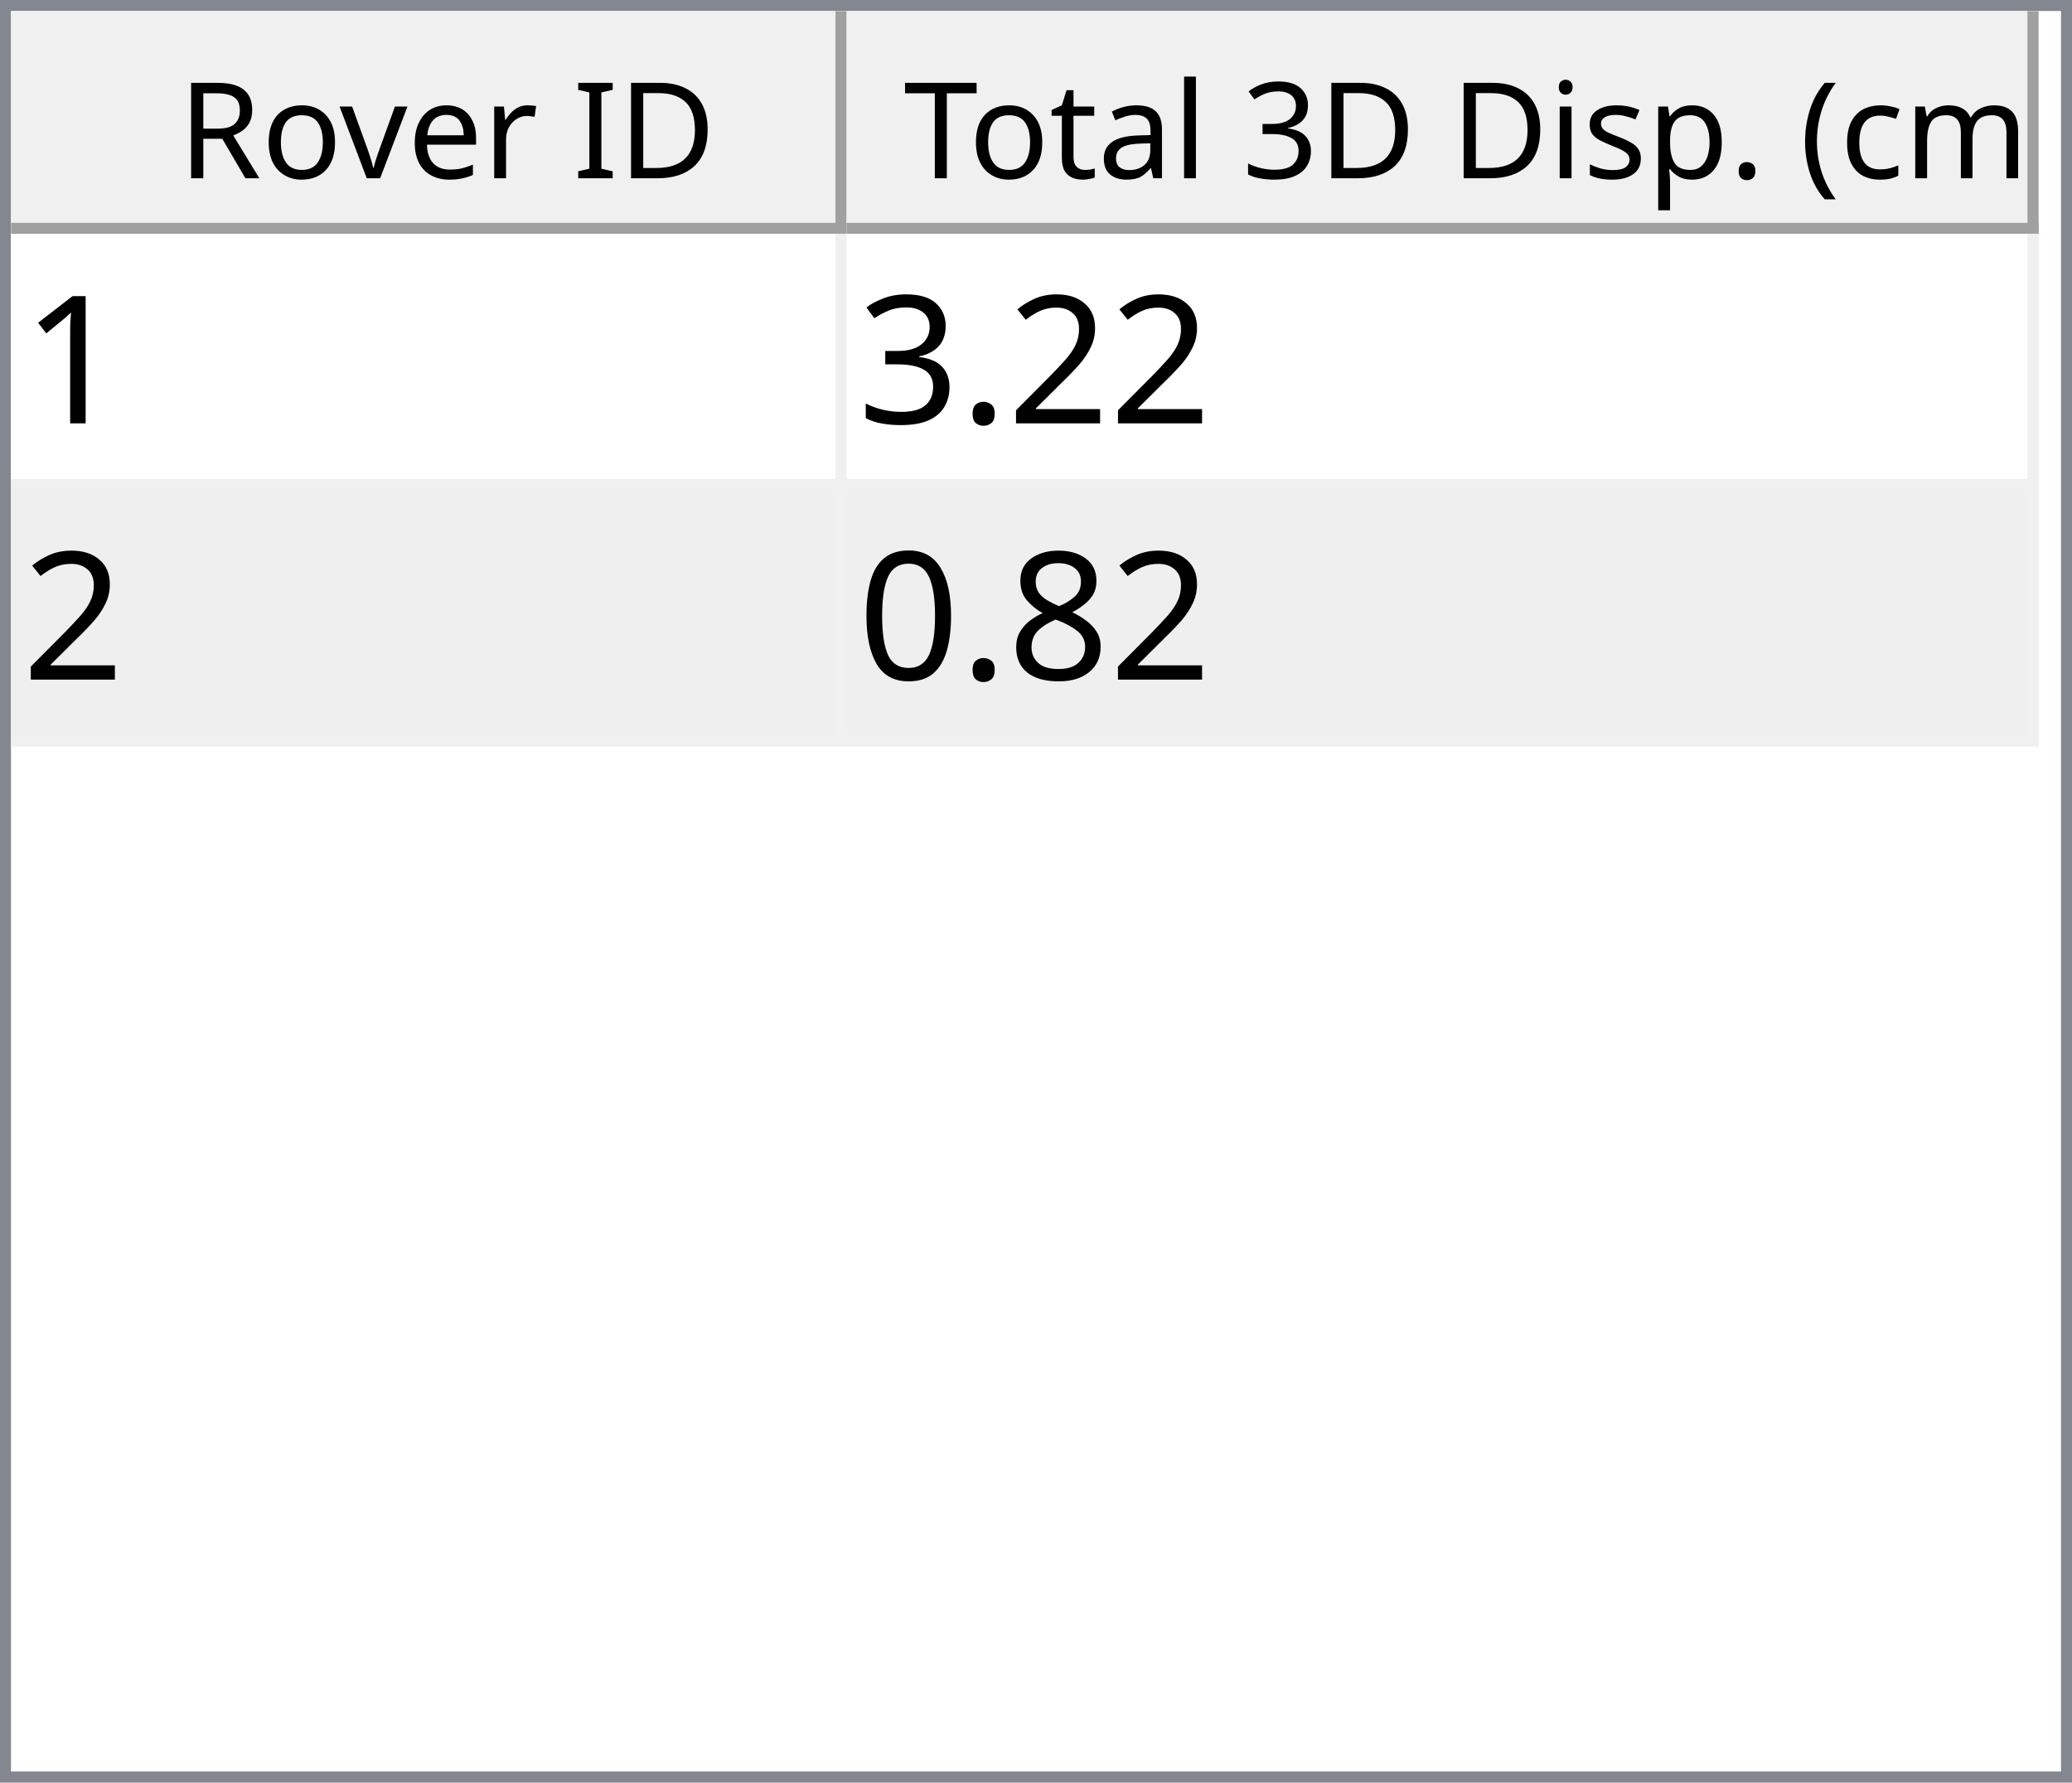
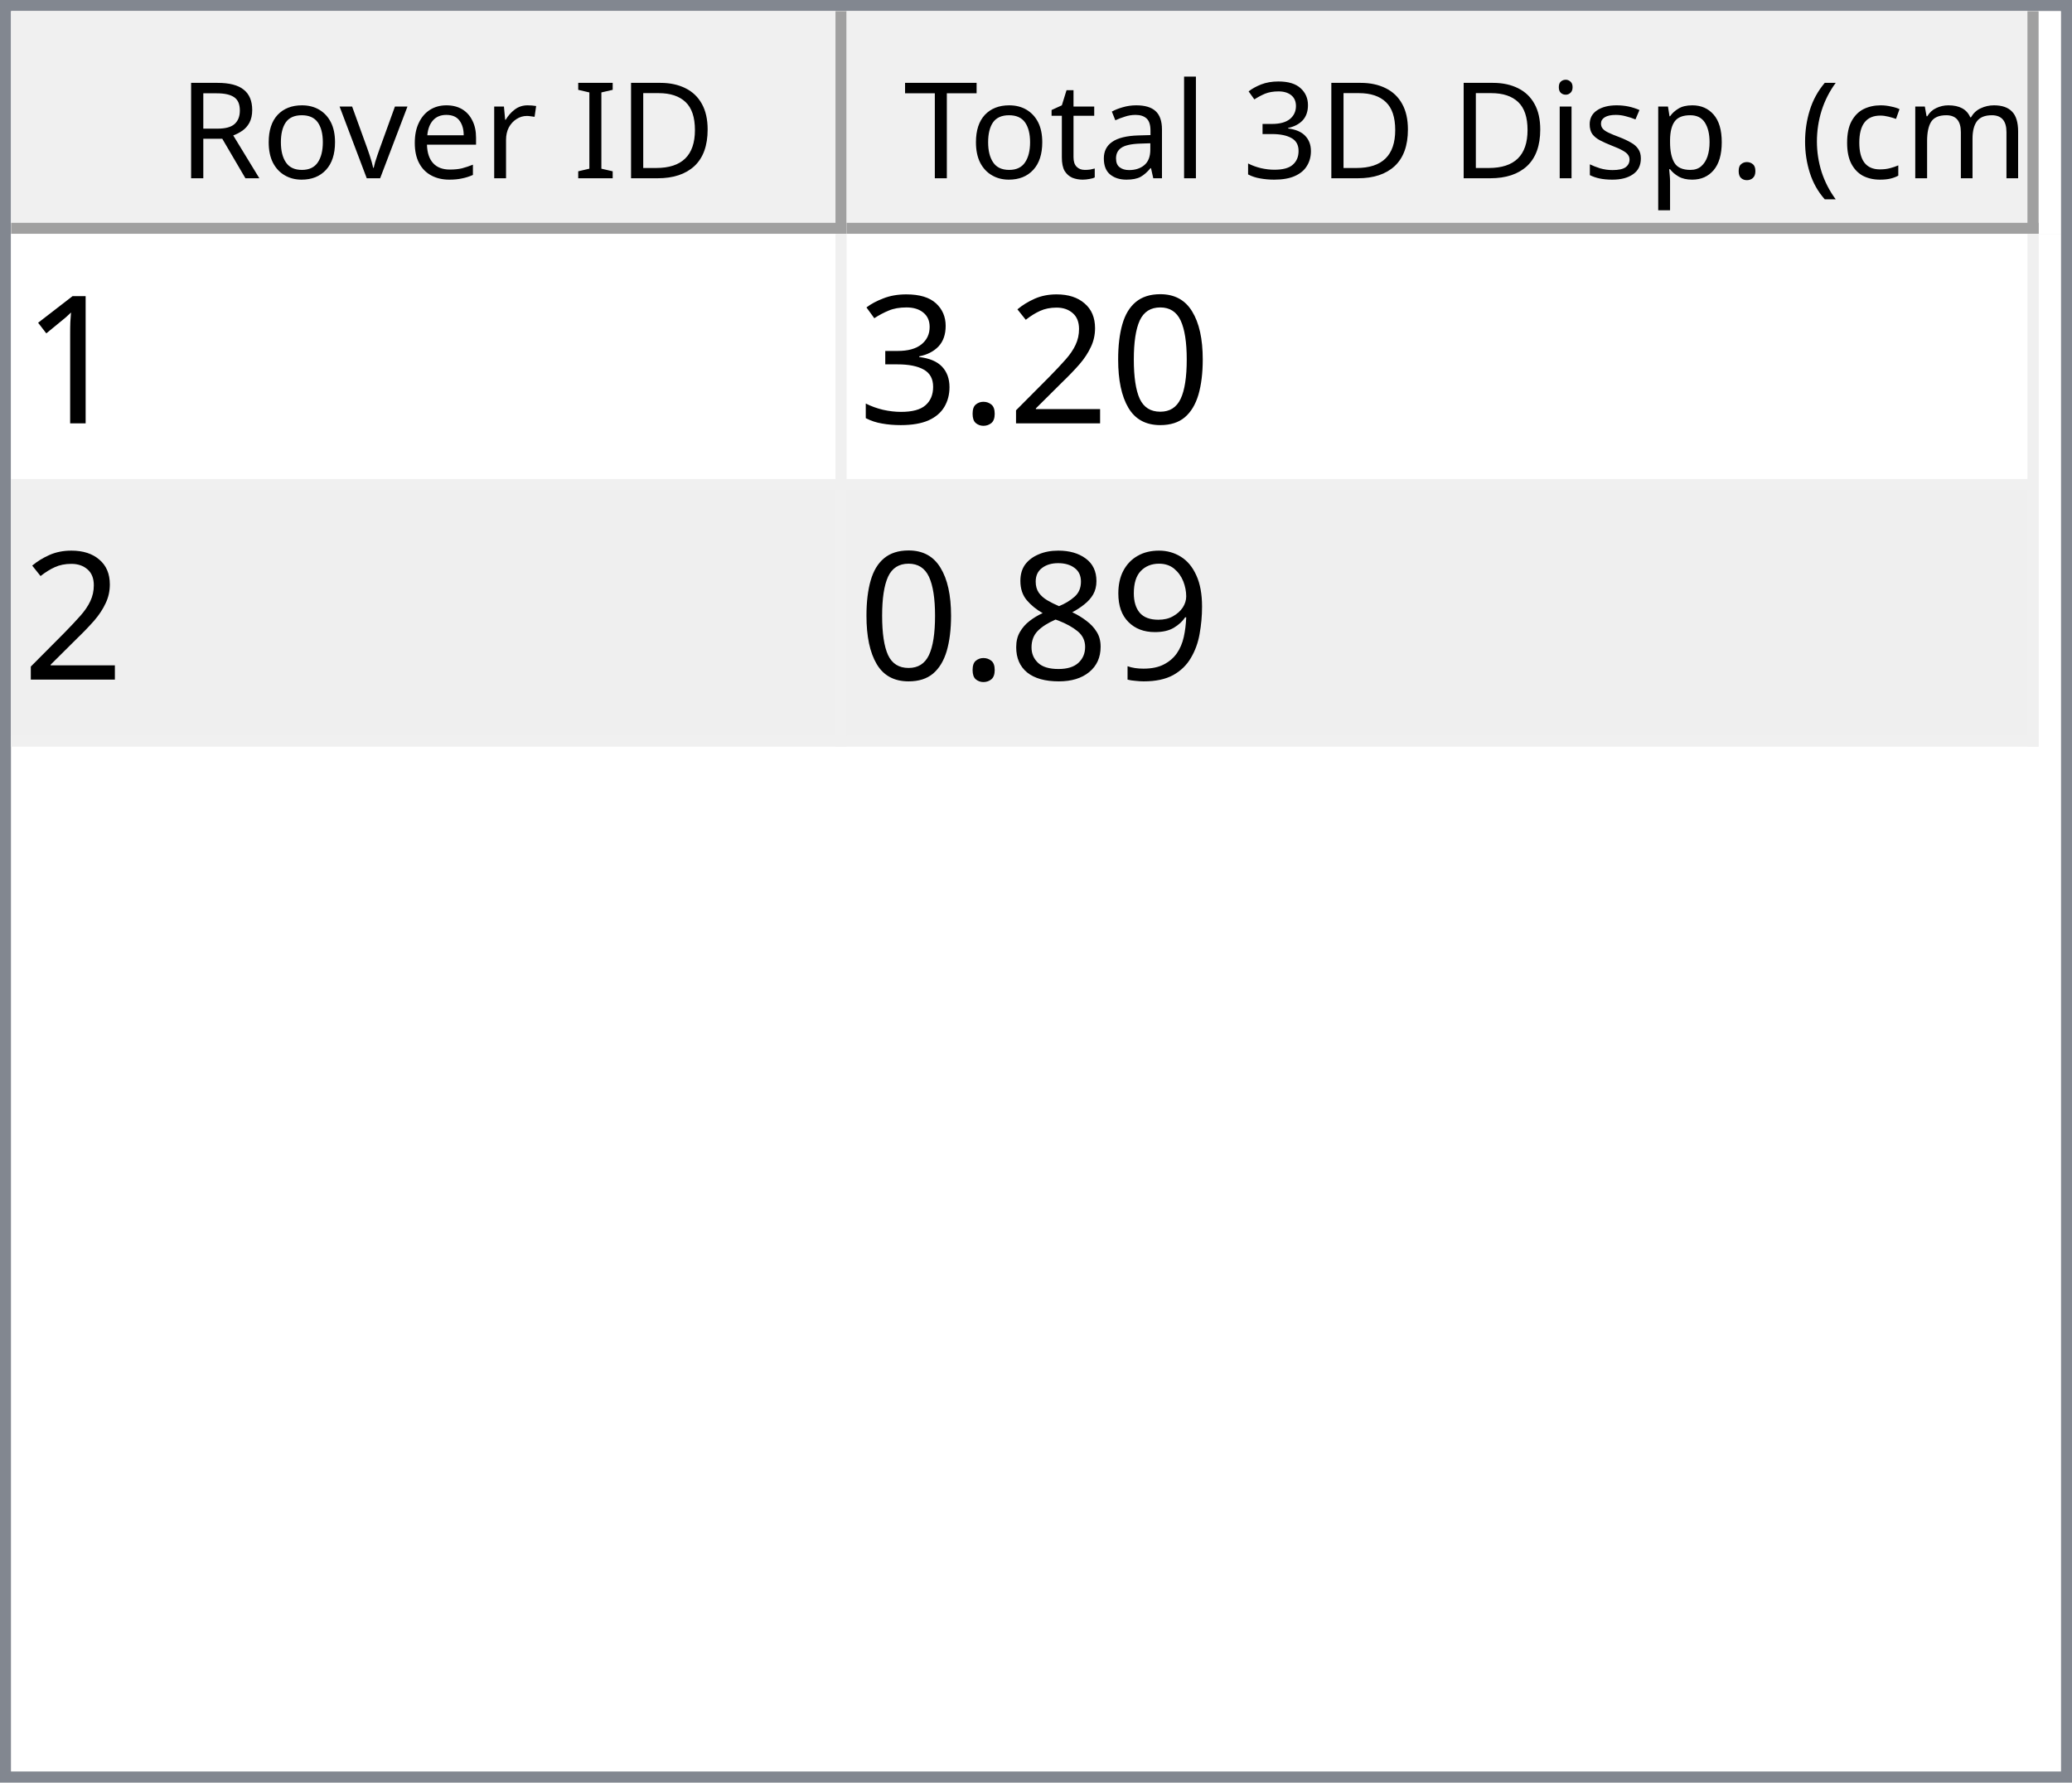
<svg xmlns="http://www.w3.org/2000/svg" style="fill-opacity:1; color-rendering:auto; color-interpolation:auto; text-rendering:auto; stroke:black; stroke-linecap:square; stroke-miterlimit:10; shape-rendering:auto; stroke-opacity:1; fill:black; stroke-dasharray:none; font-weight:normal; stroke-width:1; font-family:'Dialog'; font-style:normal; stroke-linejoin:miter; font-size:12px; stroke-dashoffset:0; image-rendering:auto;" width="186" height="160">
  <defs id="genericDefs" />
  <g>
    <defs id="defs1">
      <clipPath clipPathUnits="userSpaceOnUse" id="clipPath1">
        <path d="M0 0 L186 0 L186 160 L0 160 L0 0 Z" />
      </clipPath>
      <clipPath clipPathUnits="userSpaceOnUse" id="clipPath2">
        <path d="M0 0 L0 160 L186 160 L186 0 Z" />
      </clipPath>
      <clipPath clipPathUnits="userSpaceOnUse" id="clipPath3">
        <path d="M0 0 L0 20 L184 20 L184 0 Z" />
      </clipPath>
      <clipPath clipPathUnits="userSpaceOnUse" id="clipPath4">
        <path d="M0 0 L0 20 L75 20 L75 0 Z" />
      </clipPath>
      <clipPath clipPathUnits="userSpaceOnUse" id="clipPath5">
        <path d="M1 1 L1 19 L74 19 L74 1 Z" />
      </clipPath>
      <clipPath clipPathUnits="userSpaceOnUse" id="clipPath6">
        <path d="M0 0 L0 18 L73 18 L73 0 Z" />
      </clipPath>
      <clipPath clipPathUnits="userSpaceOnUse" id="clipPath7">
        <path d="M-0.5 -0.5 L-0.5 19.5 L74.5 19.5 L74.5 -0.5 Z" />
      </clipPath>
      <clipPath clipPathUnits="userSpaceOnUse" id="clipPath8">
        <path d="M0 0 L0 20 L107 20 L107 0 Z" />
      </clipPath>
      <clipPath clipPathUnits="userSpaceOnUse" id="clipPath9">
        <path d="M1 1 L1 19 L106 19 L106 1 Z" />
      </clipPath>
      <clipPath clipPathUnits="userSpaceOnUse" id="clipPath10">
        <path d="M0 0 L0 18 L105 18 L105 0 Z" />
      </clipPath>
      <clipPath clipPathUnits="userSpaceOnUse" id="clipPath11">
        <path d="M-0.5 -0.5 L-0.5 19.5 L106.5 19.5 L106.5 -0.5 Z" />
      </clipPath>
      <clipPath clipPathUnits="userSpaceOnUse" id="clipPath12">
        <path d="M0 0 L0 138 L184 138 L184 0 Z" />
      </clipPath>
      <clipPath clipPathUnits="userSpaceOnUse" id="clipPath13">
        <path d="M0 0 L0 46 L182 46 L182 0 Z" />
      </clipPath>
      <clipPath clipPathUnits="userSpaceOnUse" id="clipPath14">
        <path d="M-0.5 -0.5 L-0.5 45.5 L181.5 45.5 L181.5 -0.5 Z" />
      </clipPath>
      <clipPath clipPathUnits="userSpaceOnUse" id="clipPath15">
        <path d="M0 0 L0 22 L74 22 L74 0 Z" />
      </clipPath>
      <clipPath clipPathUnits="userSpaceOnUse" id="clipPath16">
        <path d="M0 0 L0 22 L106 22 L106 0 Z" />
      </clipPath>
      <font horiz-adv-x="64.551" id="font1">
        <font-face ascent="107.91" descent="25.098" units-per-em="100" style="font-style:normal; font-family:Segoe UI; font-weight:normal;" />
        <missing-glyph horiz-adv-x="64.551" d="M8.109 0 L8.109 68.266 L56.453 68.266 L56.453 0 L8.109 0 ZM15.328 7.234 L49.219 7.234 L49.219 61.031 L15.328 61.031 L15.328 7.234 Z" />
        <glyph unicode="D" horiz-adv-x="70.117" d="M9.188 0 L9.188 70.016 L28.516 70.016 Q65.531 70.016 65.531 35.891 Q65.531 19.672 55.25 9.836 Q44.969 0 27.734 0 L9.188 0 ZM17.391 62.594 L17.391 7.422 L27.828 7.422 Q41.609 7.422 49.273 14.797 Q56.938 22.172 56.938 35.688 Q56.938 62.594 28.328 62.594 L17.391 62.594 Z" />
        <glyph unicode="I" horiz-adv-x="26.611" d="M17.391 0 L9.188 0 L9.188 70.016 L17.391 70.016 L17.391 0 Z" />
        <glyph unicode=" " horiz-adv-x="27.393" d="" />
        <glyph unicode="r" horiz-adv-x="34.766" d="M34.188 41.891 Q32.078 43.5 28.125 43.5 Q23 43.5 19.555 38.672 Q16.109 33.844 16.109 25.484 L16.109 0 L8.109 0 L8.109 50 L16.109 50 L16.109 39.703 L16.312 39.703 Q18.016 44.969 21.531 47.922 Q25.047 50.875 29.391 50.875 Q32.516 50.875 34.188 50.203 L34.188 41.891 Z" />
        <glyph unicode="e" horiz-adv-x="52.295" d="M48.297 23 L12.984 23 Q13.188 14.656 17.484 10.109 Q21.781 5.562 29.297 5.562 Q37.75 5.562 44.828 11.141 L44.828 3.609 Q38.234 -1.172 27.391 -1.172 Q16.797 -1.172 10.742 5.641 Q4.688 12.453 4.688 24.812 Q4.688 36.469 11.305 43.82 Q17.922 51.172 27.734 51.172 Q37.547 51.172 42.922 44.828 Q48.297 38.484 48.297 27.203 L48.297 23 ZM40.094 29.781 Q40.047 36.719 36.75 40.578 Q33.453 44.438 27.594 44.438 Q21.922 44.438 17.969 40.383 Q14.016 36.328 13.094 29.781 L40.094 29.781 Z" />
        <glyph unicode="v" horiz-adv-x="47.9" d="M47.406 50 L27.484 0 L19.625 0 L0.688 50 L9.469 50 L22.172 13.672 Q23.578 9.672 23.922 6.688 L24.125 6.688 Q24.609 10.453 25.688 13.484 L38.969 50 L47.406 50 Z" />
        <glyph unicode="o" horiz-adv-x="58.594" d="M29 -1.172 Q17.922 -1.172 11.305 5.836 Q4.688 12.844 4.688 24.422 Q4.688 37.016 11.57 44.094 Q18.453 51.172 30.172 51.172 Q41.359 51.172 47.633 44.289 Q53.906 37.406 53.906 25.203 Q53.906 13.234 47.141 6.031 Q40.375 -1.172 29 -1.172 ZM29.594 44.438 Q21.875 44.438 17.383 39.188 Q12.891 33.938 12.891 24.703 Q12.891 15.828 17.43 10.695 Q21.969 5.562 29.594 5.562 Q37.359 5.562 41.531 10.594 Q45.703 15.625 45.703 24.906 Q45.703 34.281 41.531 39.359 Q37.359 44.438 29.594 44.438 Z" />
        <glyph unicode="R" horiz-adv-x="59.814" d="M59.375 0 L49.609 0 L37.891 19.625 Q36.281 22.359 34.766 24.289 Q33.25 26.219 31.664 27.438 Q30.078 28.656 28.25 29.219 Q26.422 29.781 24.125 29.781 L17.391 29.781 L17.391 0 L9.188 0 L9.188 70.016 L30.078 70.016 Q34.672 70.016 38.555 68.867 Q42.438 67.719 45.289 65.375 Q48.141 63.031 49.758 59.547 Q51.375 56.062 51.375 51.375 Q51.375 47.703 50.273 44.656 Q49.172 41.609 47.148 39.211 Q45.125 36.812 42.266 35.133 Q39.406 33.453 35.844 32.516 L35.844 32.328 Q37.594 31.547 38.891 30.547 Q40.188 29.547 41.359 28.18 Q42.531 26.812 43.68 25.078 Q44.828 23.344 46.234 21.047 L59.375 0 ZM17.391 62.594 L17.391 37.203 L28.516 37.203 Q31.594 37.203 34.203 38.133 Q36.812 39.062 38.719 40.797 Q40.625 42.531 41.703 45.047 Q42.781 47.562 42.781 50.688 Q42.781 56.297 39.141 59.445 Q35.5 62.594 28.609 62.594 L17.391 62.594 Z" />
        <glyph unicode=")" horiz-adv-x="30.176" d="M8.297 -15.922 L1.172 -15.922 Q16.406 2.344 16.406 26.812 Q16.406 51.469 1.078 70.016 L8.297 70.016 Q23.531 52.156 23.531 26.703 Q23.531 1.375 8.297 -15.922 Z" />
        <glyph unicode="m" horiz-adv-x="86.133" d="M79.109 0 L71.094 0 L71.094 28.719 Q71.094 37.016 68.531 40.727 Q65.969 44.438 59.906 44.438 Q54.781 44.438 51.195 39.75 Q47.609 35.062 47.609 28.516 L47.609 0 L39.594 0 L39.594 29.688 Q39.594 44.438 28.219 44.438 Q22.953 44.438 19.531 40.016 Q16.109 35.594 16.109 28.516 L16.109 0 L8.109 0 L8.109 50 L16.109 50 L16.109 42.094 L16.312 42.094 Q21.625 51.172 31.844 51.172 Q36.969 51.172 40.773 48.312 Q44.578 45.453 46 40.828 Q51.562 51.172 62.594 51.172 Q79.109 51.172 79.109 30.812 L79.109 0 Z" />
        <glyph unicode="c" horiz-adv-x="46.191" d="M42.188 2.297 Q36.422 -1.172 28.516 -1.172 Q17.828 -1.172 11.258 5.789 Q4.688 12.75 4.688 23.828 Q4.688 36.188 11.766 43.68 Q18.844 51.172 30.672 51.172 Q37.25 51.172 42.281 48.734 L42.281 40.531 Q36.719 44.438 30.375 44.438 Q22.703 44.438 17.797 38.945 Q12.891 33.453 12.891 24.516 Q12.891 15.719 17.508 10.641 Q22.125 5.562 29.891 5.562 Q36.422 5.562 42.188 9.906 L42.188 2.297 Z" />
        <glyph unicode="(" horiz-adv-x="30.176" d="M29.109 -15.922 L21.969 -15.922 Q6.844 1.375 6.844 26.703 Q6.844 52.156 21.969 70.016 L29.203 70.016 Q13.875 51.469 13.875 26.812 Q13.875 2.344 29.109 -15.922 Z" />
        <glyph unicode="." horiz-adv-x="21.68" d="M10.891 -1.078 Q8.641 -1.078 7.055 0.539 Q5.469 2.156 5.469 4.391 Q5.469 6.641 7.055 8.273 Q8.641 9.906 10.891 9.906 Q13.188 9.906 14.797 8.273 Q16.406 6.641 16.406 4.391 Q16.406 2.156 14.797 0.539 Q13.188 -1.078 10.891 -1.078 Z" />
        <glyph unicode="p" horiz-adv-x="58.789" d="M16.312 7.234 L16.109 7.234 L16.109 -23 L8.109 -23 L8.109 50 L16.109 50 L16.109 41.219 L16.312 41.219 Q22.219 51.172 33.594 51.172 Q43.266 51.172 48.688 44.461 Q54.109 37.75 54.109 26.469 Q54.109 13.922 48 6.375 Q41.891 -1.172 31.297 -1.172 Q21.578 -1.172 16.312 7.234 ZM16.109 27.391 L16.109 20.406 Q16.109 14.203 20.141 9.883 Q24.172 5.562 30.375 5.562 Q37.641 5.562 41.773 11.133 Q45.906 16.703 45.906 26.609 Q45.906 34.969 42.047 39.703 Q38.188 44.438 31.594 44.438 Q24.609 44.438 20.359 39.578 Q16.109 34.719 16.109 27.391 Z" />
        <glyph unicode="s" horiz-adv-x="42.432" d="M5.078 1.812 L5.078 10.406 Q11.625 5.562 19.484 5.562 Q30.031 5.562 30.031 12.594 Q30.031 14.594 29.125 15.992 Q28.219 17.391 26.68 18.461 Q25.141 19.531 23.07 20.383 Q21 21.234 18.609 22.172 Q15.281 23.484 12.766 24.828 Q10.25 26.172 8.57 27.859 Q6.891 29.547 6.031 31.695 Q5.172 33.844 5.172 36.719 Q5.172 40.234 6.789 42.945 Q8.406 45.656 11.086 47.484 Q13.766 49.312 17.211 50.242 Q20.656 51.172 24.312 51.172 Q30.812 51.172 35.938 48.922 L35.938 40.828 Q30.422 44.438 23.25 44.438 Q21 44.438 19.195 43.922 Q17.391 43.406 16.094 42.477 Q14.797 41.547 14.086 40.258 Q13.375 38.969 13.375 37.406 Q13.375 35.453 14.086 34.133 Q14.797 32.812 16.164 31.789 Q17.531 30.766 19.484 29.938 Q21.438 29.109 23.922 28.125 Q27.25 26.859 29.883 25.516 Q32.516 24.172 34.375 22.484 Q36.234 20.797 37.234 18.602 Q38.234 16.406 38.234 13.375 Q38.234 9.672 36.602 6.938 Q34.969 4.203 32.234 2.398 Q29.5 0.594 25.93 -0.289 Q22.359 -1.172 18.453 -1.172 Q10.75 -1.172 5.078 1.812 Z" />
        <glyph unicode="i" horiz-adv-x="24.219" d="M12.203 62.703 Q10.062 62.703 8.547 64.164 Q7.031 65.625 7.031 67.875 Q7.031 70.125 8.547 71.609 Q10.062 73.094 12.203 73.094 Q14.406 73.094 15.945 71.609 Q17.484 70.125 17.484 67.875 Q17.484 65.719 15.945 64.211 Q14.406 62.703 12.203 62.703 ZM16.109 0 L8.109 0 L8.109 50 L16.109 50 L16.109 0 Z" />
        <glyph unicode="3" horiz-adv-x="53.906" d="M46.531 19.828 Q46.531 15.094 44.75 11.211 Q42.969 7.328 39.719 4.57 Q36.469 1.812 31.93 0.297 Q27.391 -1.219 21.922 -1.219 Q11.922 -1.219 6 2.594 L6 11.188 Q13.094 5.609 22.219 5.609 Q25.875 5.609 28.828 6.539 Q31.781 7.469 33.906 9.227 Q36.031 10.984 37.18 13.477 Q38.328 15.969 38.328 19.094 Q38.328 32.812 18.797 32.812 L12.984 32.812 L12.984 39.594 L18.5 39.594 Q35.797 39.594 35.797 52.484 Q35.797 64.406 22.609 64.406 Q15.188 64.406 8.688 59.422 L8.688 67.188 Q15.375 71.188 24.609 71.188 Q29 71.188 32.57 69.969 Q36.141 68.75 38.68 66.555 Q41.219 64.359 42.609 61.281 Q44 58.203 44 54.5 Q44 40.672 30.031 36.719 L30.031 36.531 Q33.594 36.141 36.625 34.797 Q39.656 33.453 41.852 31.305 Q44.047 29.156 45.289 26.25 Q46.531 23.344 46.531 19.828 Z" />
        <glyph unicode="l" horiz-adv-x="24.219" d="M16.109 0 L8.109 0 L8.109 74.031 L16.109 74.031 L16.109 0 Z" />
        <glyph unicode="a" horiz-adv-x="50.879" d="M43.891 0 L35.891 0 L35.891 7.812 L35.688 7.812 Q30.469 -1.172 20.312 -1.172 Q12.844 -1.172 8.617 2.781 Q4.391 6.734 4.391 13.281 Q4.391 27.297 20.906 29.594 L35.891 31.688 Q35.891 44.438 25.594 44.438 Q16.547 44.438 9.281 38.281 L9.281 46.484 Q16.656 51.172 26.266 51.172 Q43.891 51.172 43.891 32.516 L43.891 0 ZM35.891 25.297 L23.828 23.641 Q18.266 22.859 15.43 20.875 Q12.594 18.891 12.594 13.875 Q12.594 10.203 15.211 7.883 Q17.828 5.562 22.172 5.562 Q28.125 5.562 32.008 9.742 Q35.891 13.922 35.891 20.312 L35.891 25.297 Z" />
        <glyph unicode="t" horiz-adv-x="33.887" d="M31.297 0.484 Q28.469 -1.078 23.828 -1.078 Q10.688 -1.078 10.688 13.578 L10.688 43.172 L2.094 43.172 L2.094 50 L10.688 50 L10.688 62.203 L18.703 64.797 L18.703 50 L31.297 50 L31.297 43.172 L18.703 43.172 L18.703 14.984 Q18.703 9.969 20.414 7.82 Q22.125 5.672 26.078 5.672 Q29.109 5.672 31.297 7.328 L31.297 0.484 Z" />
        <glyph unicode="T" horiz-adv-x="52.393" d="M50.594 62.594 L30.375 62.594 L30.375 0 L22.172 0 L22.172 62.594 L2 62.594 L2 70.016 L50.594 70.016 L50.594 62.594 Z" />
      </font>
      <font horiz-adv-x="75.0" id="font2">
        <font-face ascent="100.537" descent="21.973" units-per-em="100" style="font-style:normal; font-family:sans-serif; font-weight:normal;" />
        <missing-glyph horiz-adv-x="75.0" d="M12.5 0 L12.5 62.5 L62.5 62.5 L62.5 0 L12.5 0 ZM14.062 1.562 L60.938 1.562 L60.938 60.938 L14.062 60.938 L14.062 1.562 Z" />
        <glyph unicode="1" horiz-adv-x="55.615" d="M37.25 0 L28.469 0 L28.469 56 Q25.297 52.984 20.141 49.953 Q14.984 46.922 10.891 45.406 L10.891 53.906 Q18.266 57.375 23.781 62.305 Q29.297 67.234 31.594 71.875 L37.25 71.875 L37.25 0 Z" />
+         <glyph unicode="0" horiz-adv-x="55.615" d="M4.156 35.297 Q4.156 48 6.766 55.742 Q9.375 63.484 14.523 67.68 Q19.672 71.875 27.484 71.875 Q33.25 71.875 37.594 69.555 Q41.938 67.234 44.773 62.867 Q47.609 58.5 49.219 52.227 Q50.828 45.953 50.828 35.297 Q50.828 22.703 48.242 14.969 Q45.656 7.234 40.508 3.008 Q35.359 -1.219 27.484 -1.219 Q17.141 -1.219 11.234 6.203 Q4.156 15.141 4.156 35.297 ZM13.188 35.297 Q13.188 17.672 17.312 11.836 Q21.438 6 27.484 6 Q33.547 6 37.672 11.859 Q41.797 17.719 41.797 35.297 Q41.797 52.984 37.672 58.789 Q33.547 64.594 27.391 64.594 Q21.344 64.594 17.719 59.469 Q13.188 52.938 13.188 35.297 Z" />
        <glyph unicode="2" horiz-adv-x="55.615" d="M50.344 8.453 L50.344 0 L3.031 0 Q2.938 3.172 4.047 6.109 Q5.859 10.938 9.836 15.625 Q13.812 20.312 21.344 26.469 Q33.016 36.031 37.117 41.625 Q41.219 47.219 41.219 52.203 Q41.219 57.422 37.477 61.008 Q33.734 64.594 27.734 64.594 Q21.391 64.594 17.578 60.789 Q13.766 56.984 13.719 50.25 L4.688 51.172 Q5.609 61.281 11.664 66.578 Q17.719 71.875 27.938 71.875 Q38.234 71.875 44.242 66.164 Q50.25 60.453 50.25 52 Q50.25 47.703 48.492 43.555 Q46.734 39.406 42.656 34.812 Q38.578 30.219 29.109 22.219 Q21.188 15.578 18.945 13.211 Q16.703 10.844 15.234 8.453 L50.344 8.453 Z" />
        <glyph unicode="." horiz-adv-x="27.783" d="M9.078 0 L9.078 10.016 L19.094 10.016 L19.094 0 L9.078 0 Z" />
        <glyph unicode="3" horiz-adv-x="55.615" d="M4.203 18.891 L12.984 20.062 Q14.5 12.594 18.141 9.297 Q21.781 6 27 6 Q33.203 6 37.477 10.297 Q41.75 14.594 41.75 20.953 Q41.75 27 37.797 30.93 Q33.844 34.859 27.734 34.859 Q25.25 34.859 21.531 33.891 L22.516 41.609 Q23.391 41.5 23.922 41.5 Q29.547 41.5 34.039 44.43 Q38.531 47.359 38.531 53.469 Q38.531 58.297 35.258 61.477 Q31.984 64.656 26.812 64.656 Q21.688 64.656 18.266 61.43 Q14.844 58.203 13.875 51.766 L5.078 53.328 Q6.688 62.156 12.398 67.016 Q18.109 71.875 26.609 71.875 Q32.469 71.875 37.398 69.359 Q42.328 66.844 44.945 62.5 Q47.562 58.156 47.562 53.266 Q47.562 48.641 45.07 44.828 Q42.578 41.016 37.703 38.766 Q44.047 37.312 47.562 32.695 Q51.078 28.078 51.078 21.141 Q51.078 11.766 44.242 5.25 Q37.406 -1.266 26.953 -1.266 Q17.531 -1.266 11.305 4.352 Q5.078 9.969 4.203 18.891 Z" />
+         <glyph unicode="9" horiz-adv-x="55.615" d="M5.469 16.547 L13.922 17.328 Q14.984 11.375 18.016 8.688 Q21.047 6 25.781 6 Q29.828 6 32.883 7.859 Q35.938 9.719 37.891 12.82 Q39.844 15.922 41.164 21.195 Q42.484 26.469 42.484 31.938 Q42.484 32.516 42.438 33.688 Q39.797 29.5 35.234 26.883 Q30.672 24.266 25.344 24.266 Q16.453 24.266 10.305 30.711 Q4.156 37.156 4.156 47.703 Q4.156 58.594 10.578 65.234 Q17 71.875 26.656 71.875 Q33.641 71.875 39.43 68.117 Q45.219 64.359 48.219 57.398 Q51.219 50.438 51.219 37.25 Q51.219 23.531 48.242 15.406 Q45.266 7.281 39.383 3.031 Q33.5 -1.219 25.594 -1.219 Q17.188 -1.219 11.867 3.445 Q6.547 8.109 5.469 16.547 ZM41.453 48.141 Q41.453 55.719 37.43 60.156 Q33.406 64.594 27.734 64.594 Q21.875 64.594 17.531 59.812 Q13.188 55.031 13.188 47.406 Q13.188 40.578 17.312 36.305 Q21.438 32.031 27.484 32.031 Q33.594 32.031 37.523 36.305 Q41.453 40.578 41.453 48.141 Z" />
        <glyph unicode="8" horiz-adv-x="55.615" d="M17.672 38.812 Q12.203 40.828 9.57 44.539 Q6.938 48.25 6.938 53.422 Q6.938 61.234 12.555 66.555 Q18.172 71.875 27.484 71.875 Q36.859 71.875 42.578 66.43 Q48.297 60.984 48.297 53.172 Q48.297 48.188 45.68 44.508 Q43.062 40.828 37.75 38.812 Q44.344 36.672 47.781 31.883 Q51.219 27.094 51.219 20.453 Q51.219 11.281 44.727 5.031 Q38.234 -1.219 27.641 -1.219 Q17.047 -1.219 10.547 5.055 Q4.047 11.328 4.047 20.703 Q4.047 27.688 7.594 32.398 Q11.141 37.109 17.672 38.812 ZM15.922 53.719 Q15.922 48.641 19.195 45.414 Q22.469 42.188 27.688 42.188 Q32.766 42.188 36.016 45.383 Q39.266 48.578 39.266 53.219 Q39.266 58.062 35.914 61.359 Q32.562 64.656 27.594 64.656 Q22.562 64.656 19.242 61.43 Q15.922 58.203 15.922 53.719 ZM13.094 20.656 Q13.094 16.891 14.875 13.375 Q16.656 9.859 20.172 7.93 Q23.688 6 27.734 6 Q34.031 6 38.133 10.055 Q42.234 14.109 42.234 20.359 Q42.234 26.703 38.016 30.859 Q33.797 35.016 27.438 35.016 Q21.234 35.016 17.164 30.914 Q13.094 26.812 13.094 20.656 Z" />
-         <glyph unicode="0" horiz-adv-x="55.615" d="M4.156 35.297 Q4.156 48 6.766 55.742 Q9.375 63.484 14.523 67.68 Q19.672 71.875 27.484 71.875 Q33.25 71.875 37.594 69.555 Q41.938 67.234 44.773 62.867 Q47.609 58.5 49.219 52.227 Q50.828 45.953 50.828 35.297 Q50.828 22.703 48.242 14.969 Q45.656 7.234 40.508 3.008 Q35.359 -1.219 27.484 -1.219 Q17.141 -1.219 11.234 6.203 Q4.156 15.141 4.156 35.297 ZM13.188 35.297 Q13.188 17.672 17.312 11.836 Q21.438 6 27.484 6 Q33.547 6 37.672 11.859 Q41.797 17.719 41.797 35.297 Q41.797 52.984 37.672 58.789 Q33.547 64.594 27.391 64.594 Q21.344 64.594 17.719 59.469 Q13.188 52.938 13.188 35.297 Z" />
      </font>
    </defs>
    <g style="fill:white; stroke:white;">
      <rect x="0" y="0" width="186" style="clip-path:url(#clipPath1); stroke:none;" height="160" />
    </g>
    <g style="fill:white; text-rendering:optimizeSpeed; color-rendering:optimizeSpeed; image-rendering:optimizeSpeed; shape-rendering:crispEdges; stroke:white; color-interpolation:sRGB;">
      <rect x="0" width="186" height="160" y="0" style="stroke:none;" />
      <path style="stroke:none;" d="M0 160 L186 160 L186 0 L0 0 Z" />
    </g>
    <g style="fill:rgb(240,240,240); font-family:'Segoe UI'; stroke:rgb(240,240,240);">
      <rect x="0" y="0" width="186" style="clip-path:url(#clipPath2); stroke:none;" height="160" />
    </g>
    <g style="fill:rgb(130,135,144); font-family:'Segoe UI'; stroke:rgb(130,135,144);">
      <path d="M0 0 L186 0 L186 160 L0 160 L0 0 ZM1 1 L185 1 L185 159 L1 159 L1 1 Z" style="fill-rule:evenodd; clip-path:url(#clipPath2); stroke:none;" />
    </g>
    <g style="fill:white; font-family:'Segoe UI'; stroke:white;" transform="translate(1,1)">
      <rect x="0" y="0" width="184" style="clip-path:url(#clipPath3); stroke:none;" height="20" />
    </g>
    <g style="fill:rgb(240,240,240); font-family:'Segoe UI'; stroke:rgb(240,240,240);" transform="translate(1,1)">
      <rect x="0" y="0" width="75" style="clip-path:url(#clipPath4); stroke:none;" height="20" />
    </g>
    <g style="font-family:'Segoe UI';" transform="translate(2,2)">
      <text x="14" xml:space="preserve" y="14" style="clip-path:url(#clipPath6); stroke:none;">Rover ID</text>
    </g>
    <g style="fill:rgb(160,160,160); font-family:'Segoe UI'; stroke:rgb(160,160,160); stroke-linejoin:bevel;" transform="translate(1.5,1.5)">
      <line x1="74" x2="74" y1="0" style="fill:none; clip-path:url(#clipPath7);" y2="19" />
    </g>
    <g style="fill:rgb(160,160,160); font-family:'Segoe UI'; stroke:rgb(160,160,160); stroke-linejoin:bevel;" transform="matrix(1,0,0,1,1,1) translate(0.5,0.5)">
      <line x1="0" x2="74" y1="19" style="fill:none; clip-path:url(#clipPath7);" y2="19" />
    </g>
    <g style="fill:rgb(240,240,240); font-family:'Segoe UI'; stroke:rgb(240,240,240);" transform="translate(76,1)">
      <rect x="0" y="0" width="107" style="clip-path:url(#clipPath8); stroke:none;" height="20" />
    </g>
    <g style="font-family:'Segoe UI';" transform="translate(77,2)">
      <text x="1" xml:space="preserve" y="14" style="clip-path:url(#clipPath10); stroke:none;"> Total 3D Disp. (cm)</text>
    </g>
    <g style="fill:rgb(160,160,160); font-family:'Segoe UI'; stroke:rgb(160,160,160); stroke-linejoin:bevel;" transform="translate(76.5,1.5)">
      <line x1="106" x2="106" y1="0" style="fill:none; clip-path:url(#clipPath11);" y2="19" />
    </g>
    <g style="fill:rgb(160,160,160); font-family:'Segoe UI'; stroke:rgb(160,160,160); stroke-linejoin:bevel;" transform="matrix(1,0,0,1,76,1) translate(0.5,0.5)">
      <line x1="0" x2="106" y1="19" style="fill:none; clip-path:url(#clipPath11);" y2="19" />
    </g>
    <g style="fill:white; font-family:'Segoe UI'; stroke:white;" transform="translate(1,21)">
      <rect x="0" y="0" width="184" style="clip-path:url(#clipPath12); stroke:none;" height="138" />
    </g>
    <g style="fill:rgb(240,240,240); font-size:16px; font-family:sans-serif; stroke:rgb(240,240,240);" transform="translate(1,21)">
      <rect x="0" y="0" width="182" style="clip-path:url(#clipPath13); stroke:none;" height="46" />
      <line transform="translate(0.5,0.5)" x1="0" x2="181" y1="22" style="clip-path:url(#clipPath14); fill:none; stroke-linejoin:bevel;" y2="22" />
    </g>
    <g transform="matrix(1,0,0,1,1,21) translate(0.5,0.5)" style="fill:rgb(240,240,240); font-size:16px; font-family:sans-serif; stroke:rgb(240,240,240); stroke-linejoin:bevel;">
      <line x1="0" x2="181" y1="45" style="fill:none; clip-path:url(#clipPath14);" y2="45" />
    </g>
    <g transform="matrix(1,0,0,1,1,21) translate(0.5,0.5)" style="fill:rgb(240,240,240); font-size:16px; font-family:sans-serif; stroke:rgb(240,240,240); stroke-linejoin:bevel;">
      <line x1="74" x2="74" y1="0" style="fill:none; clip-path:url(#clipPath14);" y2="45" />
    </g>
    <g transform="matrix(1,0,0,1,1,21) translate(0.5,0.5)" style="fill:rgb(240,240,240); font-size:16px; font-family:sans-serif; stroke:rgb(240,240,240); stroke-linejoin:bevel;">
      <line x1="181" x2="181" y1="0" style="fill:none; clip-path:url(#clipPath14);" y2="45" />
    </g>
    <g style="fill:white; font-size:16px; font-family:sans-serif; stroke:white;" transform="matrix(1,0,0,1,1,21)">
      <rect x="0" y="0" width="74" style="clip-path:url(#clipPath15); stroke:none;" height="22" />
      <text x="1" y="17" style="fill:black; clip-path:url(#clipPath15); stroke:none;" xml:space="preserve">1</text>
    </g>
    <g style="fill:white; font-size:16px; font-family:sans-serif; stroke:white;" transform="matrix(1,0,0,1,1,21) translate(75,0)">
      <rect x="0" y="0" width="106" style="clip-path:url(#clipPath16); stroke:none;" height="22" />
-       <text x="1" y="17" style="fill:black; clip-path:url(#clipPath16); stroke:none;" xml:space="preserve">3.22</text>
+       <text x="1" y="17" style="fill:black; clip-path:url(#clipPath16); stroke:none;" xml:space="preserve">3.20</text>
    </g>
    <g style="fill:rgb(239,239,239); font-size:16px; font-family:sans-serif; stroke:rgb(239,239,239);" transform="matrix(1,0,0,1,1,21) translate(0,23)">
      <rect x="0" y="0" width="74" style="clip-path:url(#clipPath15); stroke:none;" height="22" />
      <text x="1" y="17" style="fill:black; clip-path:url(#clipPath15); stroke:none;" xml:space="preserve">2</text>
    </g>
    <g style="fill:rgb(239,239,239); font-size:16px; font-family:sans-serif; stroke:rgb(239,239,239);" transform="matrix(1,0,0,1,1,21) translate(75,23)">
      <rect x="0" y="0" width="106" style="clip-path:url(#clipPath16); stroke:none;" height="22" />
-       <text x="1" y="17" style="fill:black; clip-path:url(#clipPath16); stroke:none;" xml:space="preserve">0.82</text>
+       <text x="1" y="17" style="fill:black; clip-path:url(#clipPath16); stroke:none;" xml:space="preserve">0.89</text>
    </g>
  </g>
</svg>
